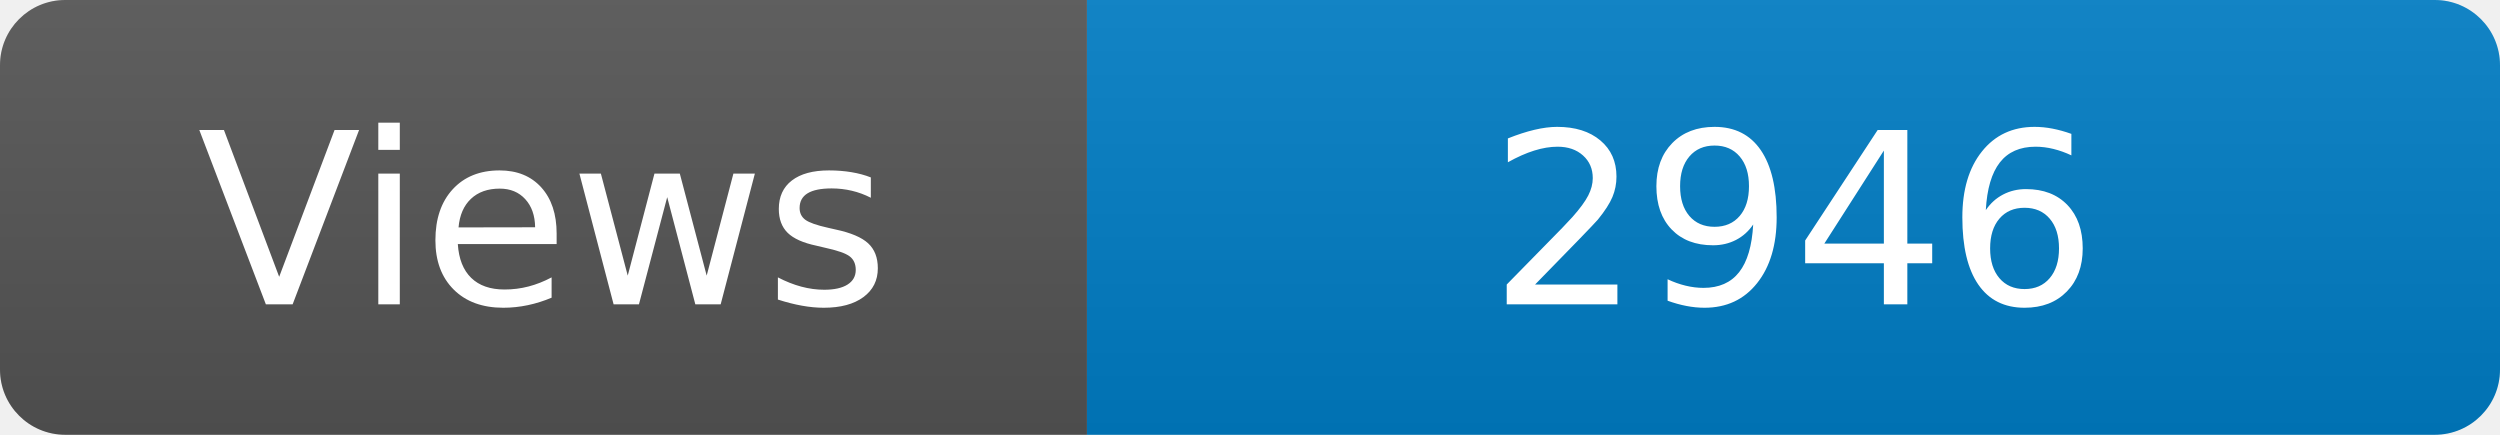
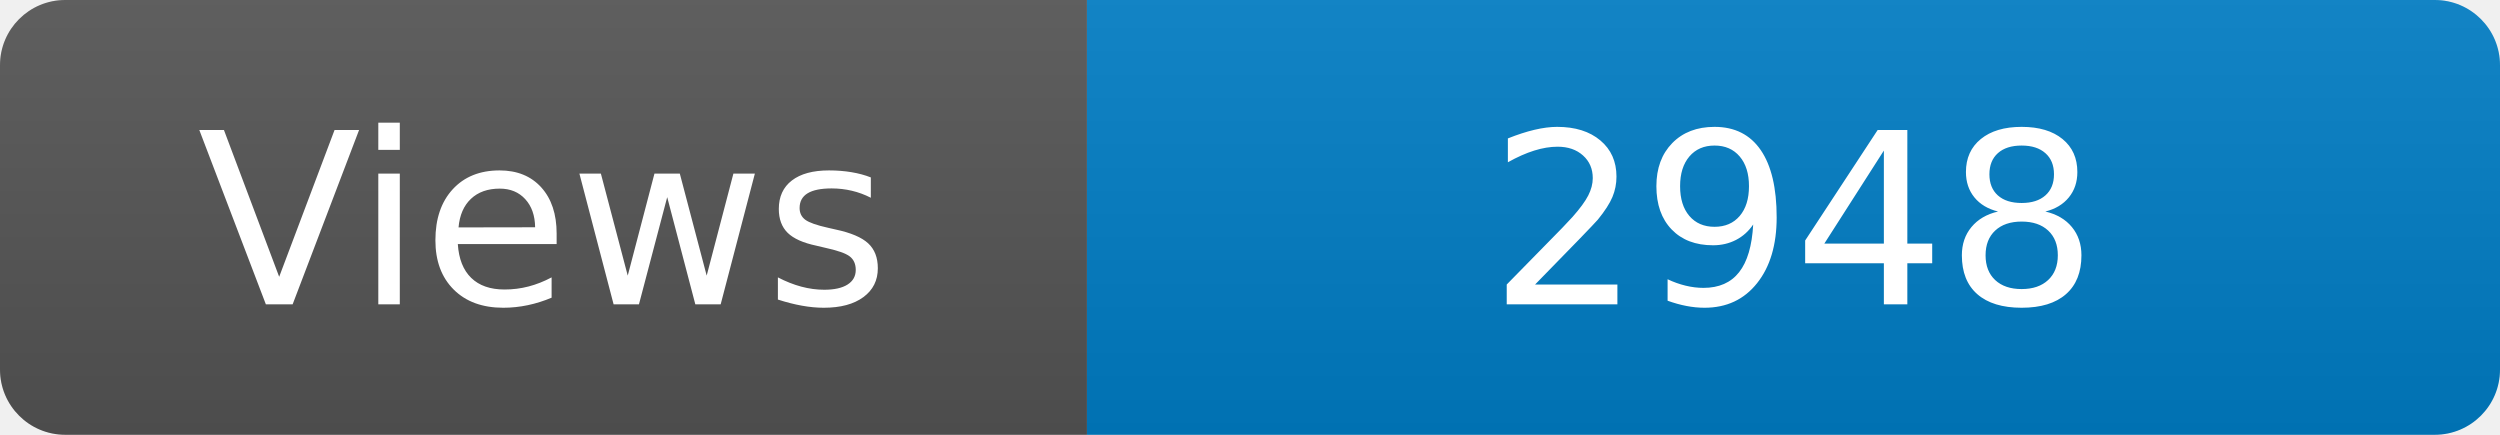
<svg xmlns="http://www.w3.org/2000/svg" width="115" height="20" role="img" aria-label="Maintained?: yes">
  <linearGradient id="s" x2="0" y2="100%">
    <stop offset="0" stop-color="#bbb" stop-opacity=".1" />
    <stop offset="1" stop-opacity=".1" />
  </linearGradient>
  <clipPath id="r">
    <rect width="115" height="20" rx="3" fill="#fff" />
  </clipPath>
  <g clip-path="url(#r)">
    <rect width="50" height="20" fill="#555" />
    <rect x="50" width="160" height="20" fill="#007ec6" />
    <rect width="115" height="20" fill="url(#s)" />
  </g>
  <g fill="#fff" text-anchor="middle" font-family="Verdana,Geneva,DejaVu Sans,sans-serif" font-size="110">
    <text x="250" y="140" transform="scale(.1)" fill="#fff">Views</text>
-     <text x="825" y="140" transform="scale(.1)" fill="#fff">2946</text>
+     <text x="825" y="140" transform="scale(.1)" fill="#fff">2948</text>
  </g>
</svg>
